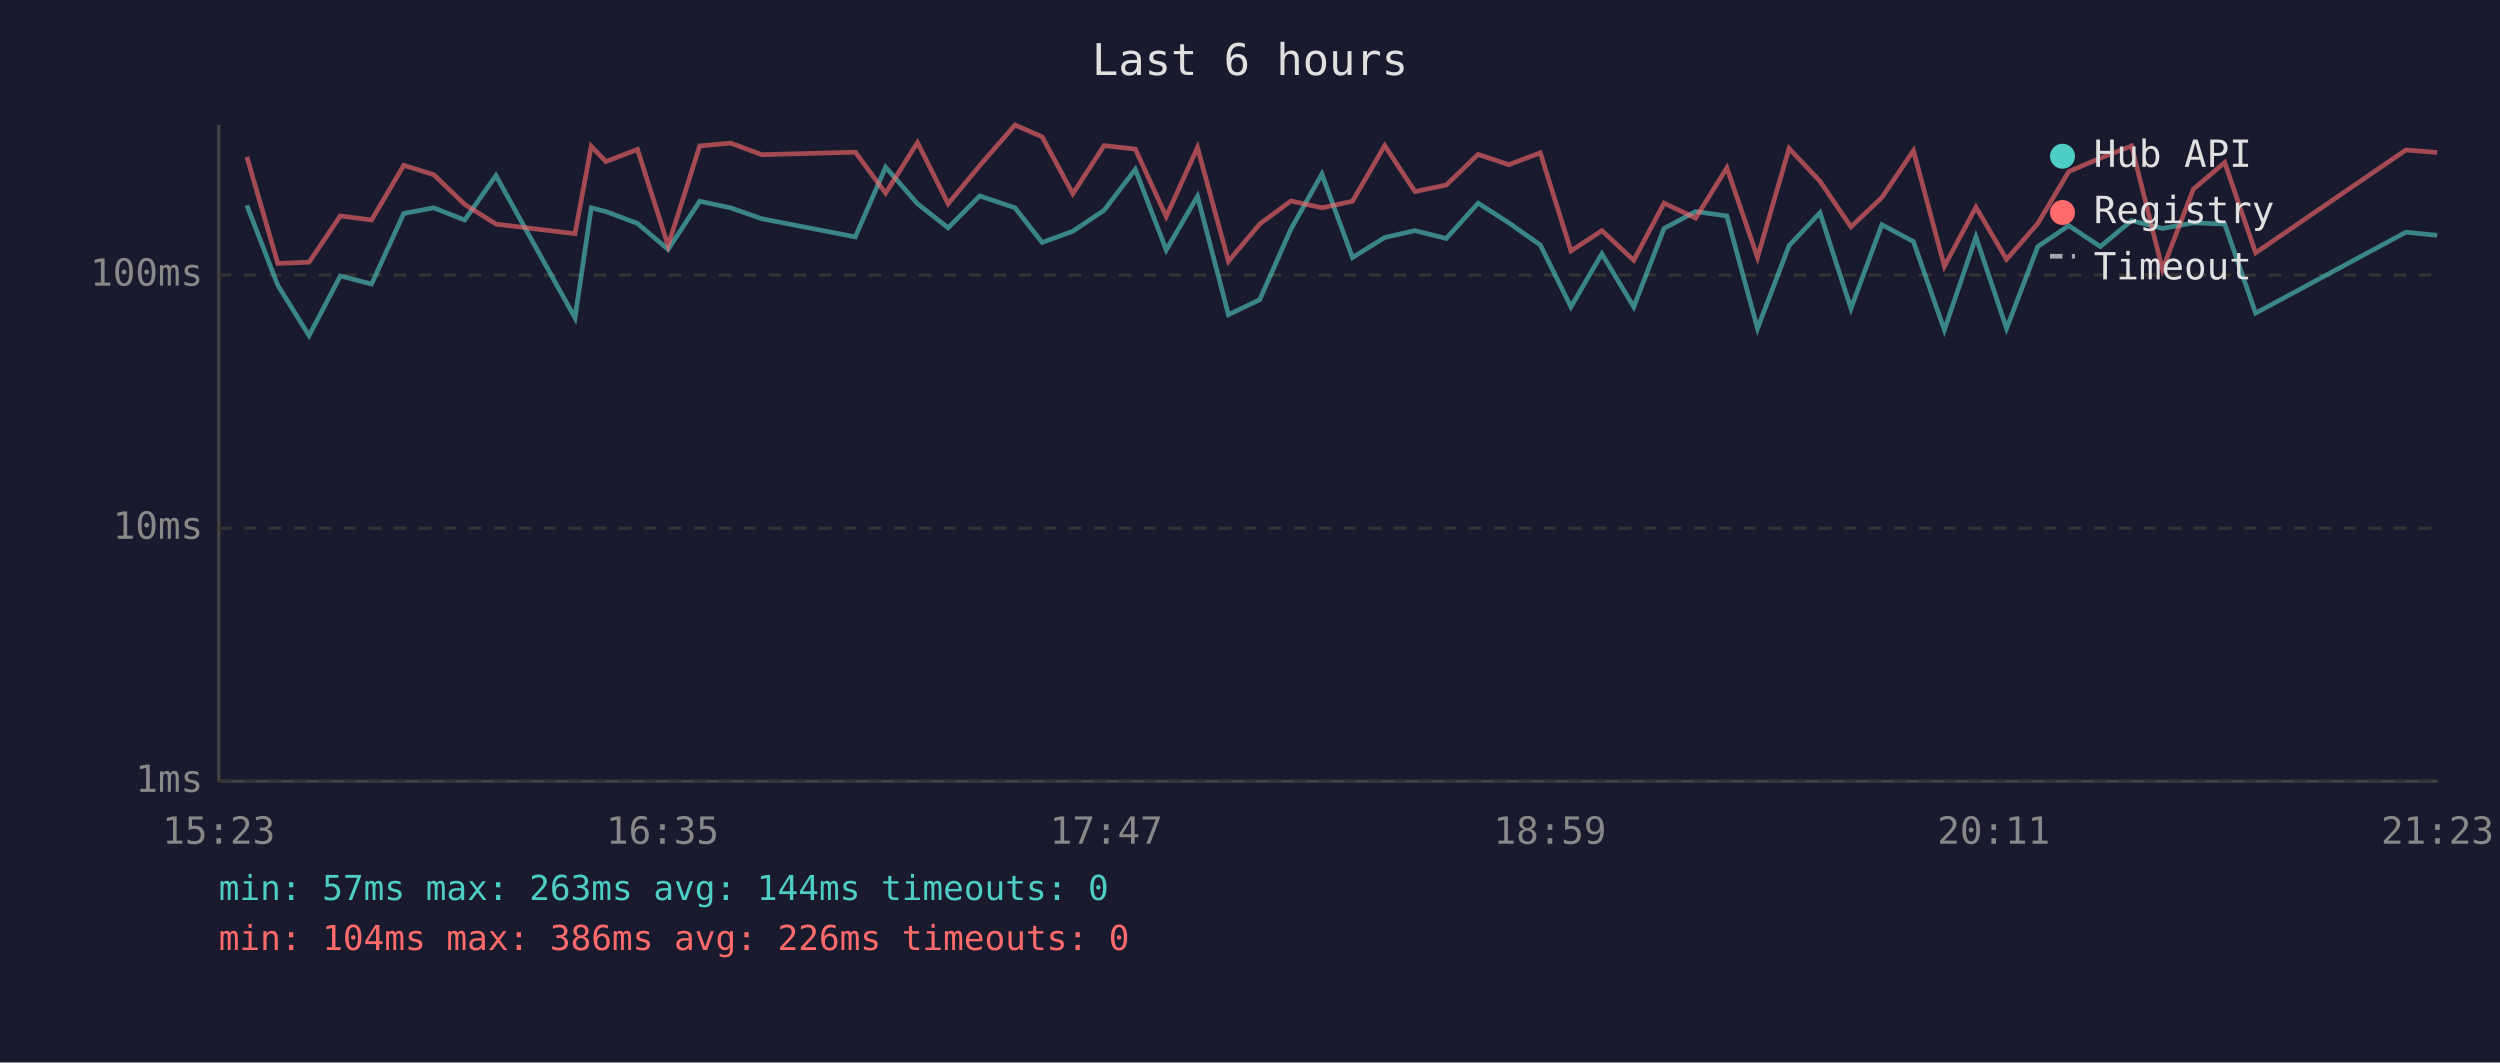
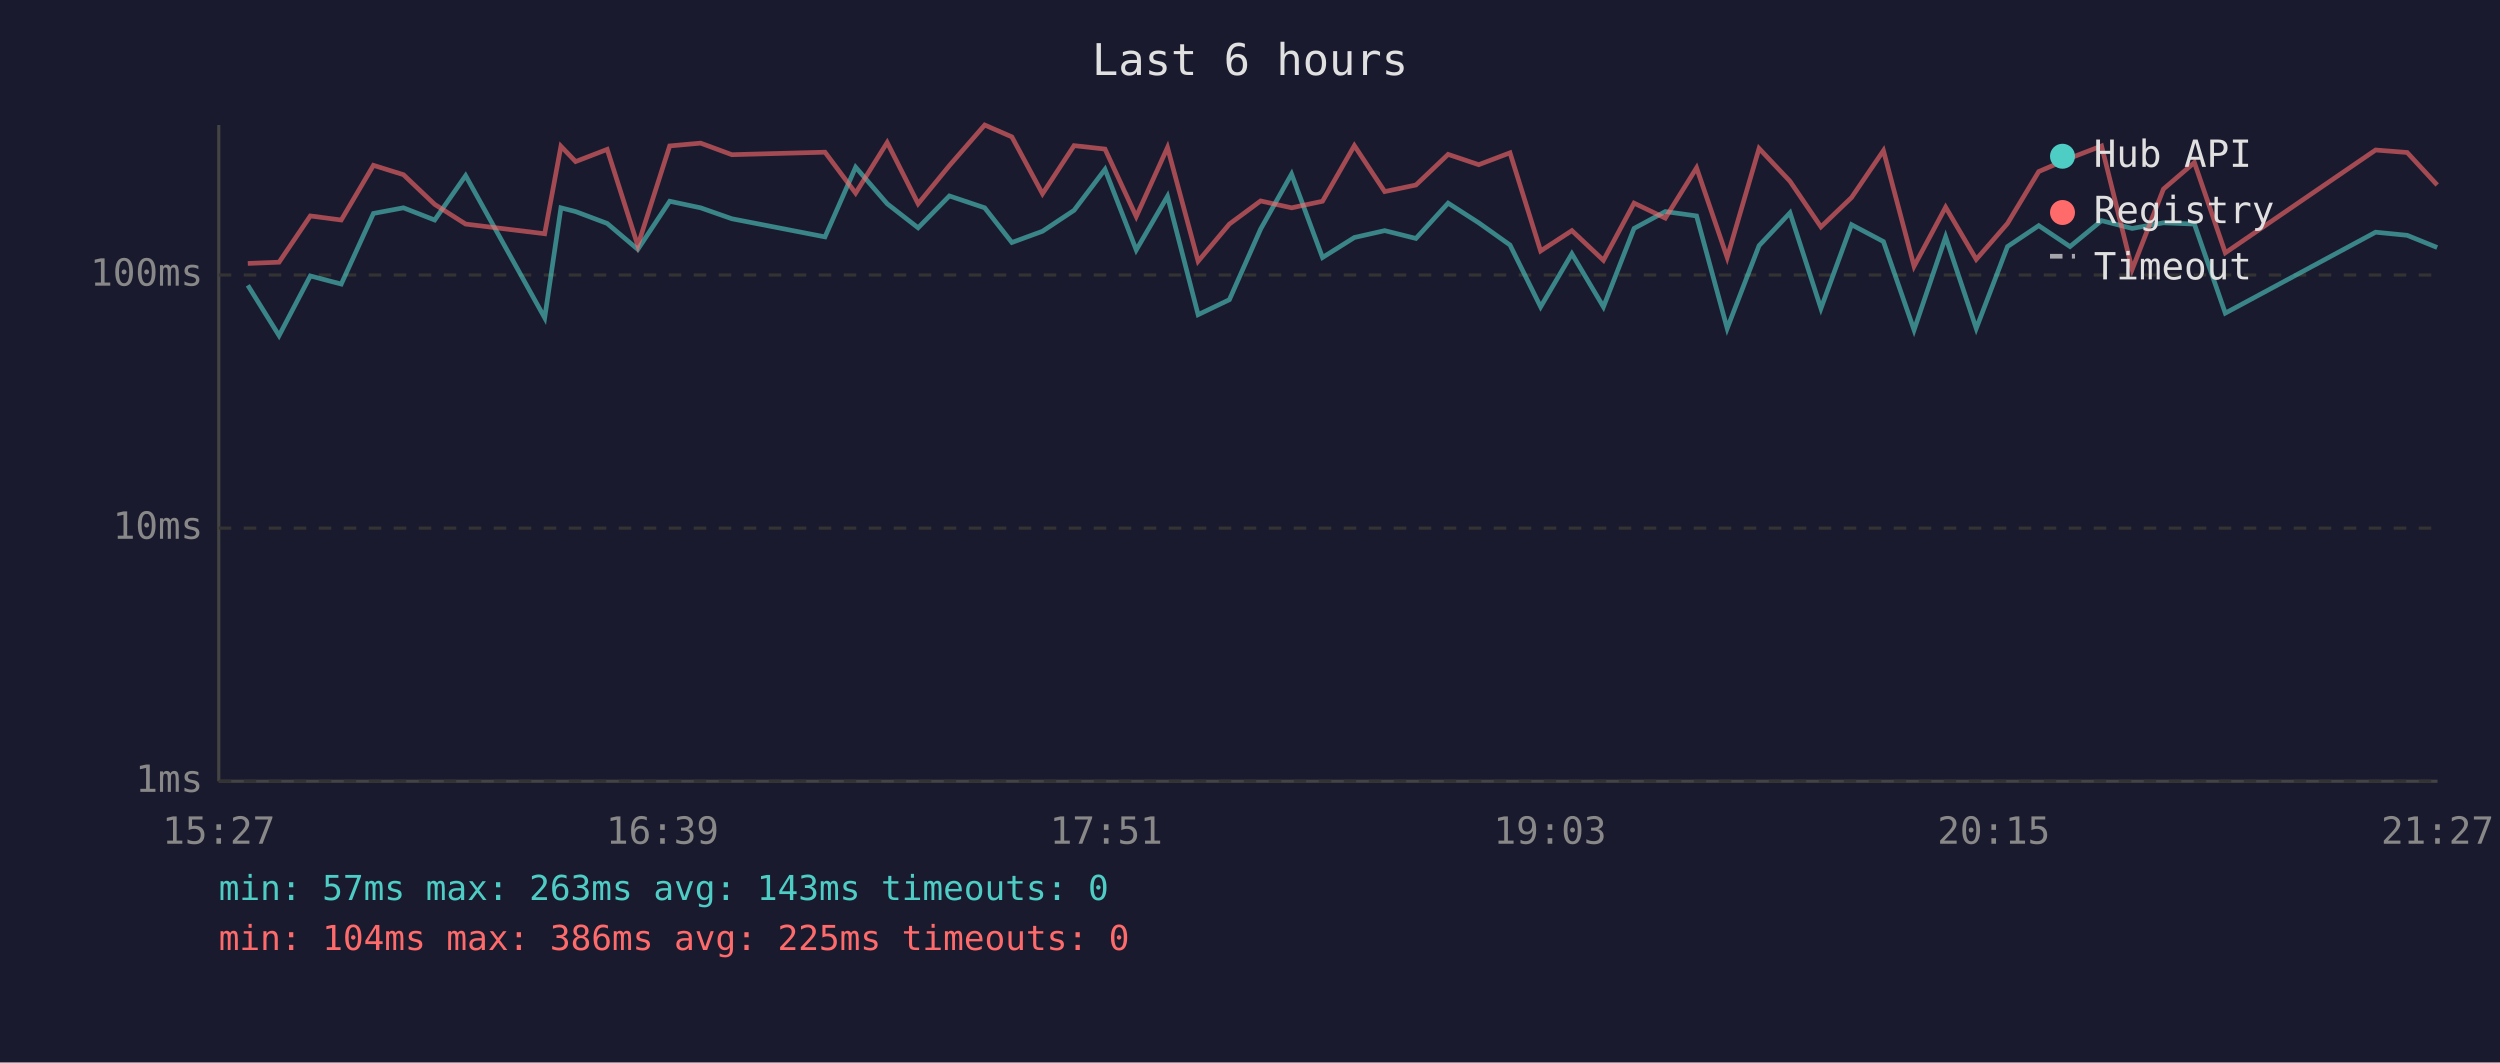
<svg xmlns="http://www.w3.org/2000/svg" viewBox="0 0 800 340" font-family="monospace" font-size="12">
  <rect width="800" height="340" fill="#1a1a2e" />
  <text x="400" y="24" fill="#e0e0e0" font-size="14" text-anchor="middle">Last 6 hours</text>
  <line x1="70" y1="40" x2="70" y2="250" stroke="#444" stroke-width="1" />
  <line x1="70" y1="250" x2="780" y2="250" stroke="#444" stroke-width="1" />
  <line x1="70" y1="250" x2="780" y2="250" stroke="#333" stroke-width="1" stroke-dasharray="4" />
  <text x="65" y="250" fill="#888" text-anchor="end" dominant-baseline="middle">1ms</text>
  <line x1="70" y1="169" x2="780" y2="169" stroke="#333" stroke-width="1" stroke-dasharray="4" />
  <text x="65" y="169" fill="#888" text-anchor="end" dominant-baseline="middle">10ms</text>
  <line x1="70" y1="88" x2="780" y2="88" stroke="#333" stroke-width="1" stroke-dasharray="4" />
  <text x="65" y="88" fill="#888" text-anchor="end" dominant-baseline="middle">100ms</text>
-   <text x="70" y="270" fill="#888" text-anchor="middle">15:23</text>
-   <text x="212" y="270" fill="#888" text-anchor="middle">16:35</text>
-   <text x="354" y="270" fill="#888" text-anchor="middle">17:47</text>
-   <text x="496" y="270" fill="#888" text-anchor="middle">18:59</text>
-   <text x="638" y="270" fill="#888" text-anchor="middle">20:11</text>
-   <text x="780" y="270" fill="#888" text-anchor="middle">21:23</text>
-   <polyline points="79.0,65.7 88.9,91.3 98.9,107.4 108.9,88.3 118.9,90.9 129.2,68.3 138.8,66.5 148.7,70.4 158.7,56.2 184.0,101.7 189.2,66.5 193.9,67.7 204.0,71.5 213.8,79.8 223.9,64.4 233.8,66.5 243.8,70.0 273.7,75.8 283.4,53.5 293.6,65.2 303.4,72.9 313.5,62.7 324.8,66.5 333.5,77.6 343.3,74.0 353.3,67.3 363.3,54.2 373.2,80.0 383.2,62.8 393.1,100.7 403.1,95.9 413.1,73.3 423.0,55.7 432.8,82.4 443.1,76.0 452.8,73.8 462.8,76.3 473.0,65.0 482.8,71.3 492.9,78.4 502.7,98.2 512.6,81.2 522.8,98.2 532.5,73.1 542.6,67.7 552.6,69.1 562.4,105.1 572.5,78.6 582.4,68.1 592.3,98.7 602.2,71.9 612.3,77.3 622.2,105.6 632.3,75.8 642.1,105.1 652.1,78.9 662.0,72.2 672.1,78.9 682.1,70.6 692.0,73.1 701.9,71.3 711.9,71.7 721.8,100.2 769.9,74.3 779.9,75.3" fill="none" stroke="#4ecdc4" stroke-width="1.5" opacity="0.6" />
-   <polyline points="79.0,50.2 88.9,84.3 98.9,83.9 108.9,69.1 118.9,70.4 129.2,52.9 138.8,55.9 148.7,65.4 158.7,71.7 184.0,74.8 189.2,46.8 193.9,51.7 204.0,47.8 213.8,78.6 223.9,46.7 233.8,45.8 243.8,49.5 273.7,48.7 283.4,61.8 293.6,45.6 303.4,65.2 313.5,53.0 324.8,40.0 333.5,43.8 343.3,62.0 353.3,46.6 363.3,47.7 373.2,69.3 383.2,47.2 393.1,83.6 403.1,71.7 413.1,64.3 423.0,66.5 432.8,64.4 443.1,46.6 452.8,61.3 462.8,59.2 473.0,49.4 482.8,52.7 492.9,48.9 502.7,80.3 512.6,73.8 522.8,83.3 532.5,65.0 542.6,69.8 552.6,53.7 562.4,82.4 572.5,47.5 582.4,58.0 592.3,72.6 602.2,63.2 612.3,48.2 622.2,85.2 632.3,66.3 642.1,83.0 652.1,71.5 662.0,54.9 672.1,50.6 682.1,46.7 692.0,86.2 701.9,60.5 711.9,52.0 721.8,80.9 769.9,48.0 779.9,48.8" fill="none" stroke="#ff6b6b" stroke-width="1.5" opacity="0.6" />
+   <text x="70" y="270" fill="#888" text-anchor="middle">15:27</text>
+   <text x="212" y="270" fill="#888" text-anchor="middle">16:39</text>
+   <text x="354" y="270" fill="#888" text-anchor="middle">17:51</text>
+   <text x="496" y="270" fill="#888" text-anchor="middle">19:03</text>
+   <text x="638" y="270" fill="#888" text-anchor="middle">20:15</text>
+   <text x="780" y="270" fill="#888" text-anchor="middle">21:27</text>
+   <polyline points="79.3,91.3 89.3,107.4 99.3,88.3 109.2,90.9 119.5,68.3 129.1,66.5 139.1,70.4 149.0,56.2 174.3,101.7 179.5,66.5 184.2,67.7 194.3,71.5 204.1,79.8 214.3,64.4 224.2,66.5 234.2,70.0 264.0,75.8 273.8,53.5 283.9,65.2 293.8,72.9 303.8,62.7 315.1,66.5 323.8,77.6 333.6,74.0 343.7,67.3 353.6,54.2 363.6,80.0 373.6,62.8 383.4,100.7 393.4,95.9 403.4,73.3 413.3,55.7 423.2,82.4 433.4,76.0 443.1,73.8 453.1,76.3 463.4,65.0 473.2,71.3 483.2,78.4 493.0,98.2 503.0,81.2 513.1,98.2 522.9,73.1 532.9,67.7 542.9,69.1 552.7,105.1 562.9,78.6 572.8,68.1 582.7,98.7 592.5,71.9 602.7,77.3 612.5,105.6 622.6,75.8 632.4,105.1 642.4,78.9 652.4,72.2 662.4,78.9 672.5,70.6 682.3,73.1 692.3,71.3 702.2,71.7 712.1,100.2 760.2,74.3 770.3,75.3 779.9,79.2" fill="none" stroke="#4ecdc4" stroke-width="1.5" opacity="0.6" />
+   <polyline points="79.3,84.3 89.3,83.9 99.3,69.1 109.2,70.4 119.5,52.9 129.1,55.9 139.1,65.4 149.0,71.7 174.3,74.8 179.5,46.8 184.2,51.7 194.3,47.8 204.1,78.6 214.3,46.7 224.2,45.8 234.2,49.5 264.0,48.7 273.8,61.8 283.9,45.6 293.8,65.2 303.8,53.0 315.1,40.0 323.8,43.8 333.6,62.0 343.7,46.6 353.6,47.7 363.6,69.3 373.6,47.2 383.4,83.6 393.4,71.7 403.4,64.3 413.3,66.5 423.2,64.4 433.4,46.6 443.1,61.3 453.1,59.2 463.4,49.4 473.2,52.7 483.2,48.9 493.0,80.3 503.0,73.8 513.1,83.3 522.9,65.0 532.9,69.8 542.9,53.7 552.7,82.4 562.9,47.5 572.8,58.0 582.7,72.6 592.5,63.2 602.7,48.2 612.5,85.2 622.6,66.3 632.4,83.0 642.4,71.5 652.4,54.9 662.4,50.6 672.5,46.7 682.3,86.2 692.3,60.5 702.2,52.0 712.1,80.9 760.2,48.0 770.3,48.8 779.9,59.2" fill="none" stroke="#ff6b6b" stroke-width="1.5" opacity="0.6" />
  <circle cx="660" cy="50" r="4" fill="#4ecdc4" />
  <text x="670" y="50" fill="#e0e0e0" dominant-baseline="middle">Hub API</text>
  <circle cx="660" cy="68" r="4" fill="#ff6b6b" />
  <text x="670" y="68" fill="#e0e0e0" dominant-baseline="middle">Registry</text>
  <line x1="656" y1="82" x2="664" y2="82" stroke="#e0e0e0" stroke-width="1.5" stroke-dasharray="4,3" opacity="0.7" />
  <text x="670" y="86" fill="#e0e0e0" dominant-baseline="middle">Timeout</text>
-   <text x="70" y="288" fill="#4ecdc4" font-size="11">min: 57ms  max: 263ms  avg: 144ms  timeouts: 0</text>
-   <text x="70" y="304" fill="#ff6b6b" font-size="11">min: 104ms  max: 386ms  avg: 226ms  timeouts: 0</text>
+   <text x="70" y="288" fill="#4ecdc4" font-size="11">min: 57ms  max: 263ms  avg: 143ms  timeouts: 0</text>
+   <text x="70" y="304" fill="#ff6b6b" font-size="11">min: 104ms  max: 386ms  avg: 225ms  timeouts: 0</text>
</svg>
